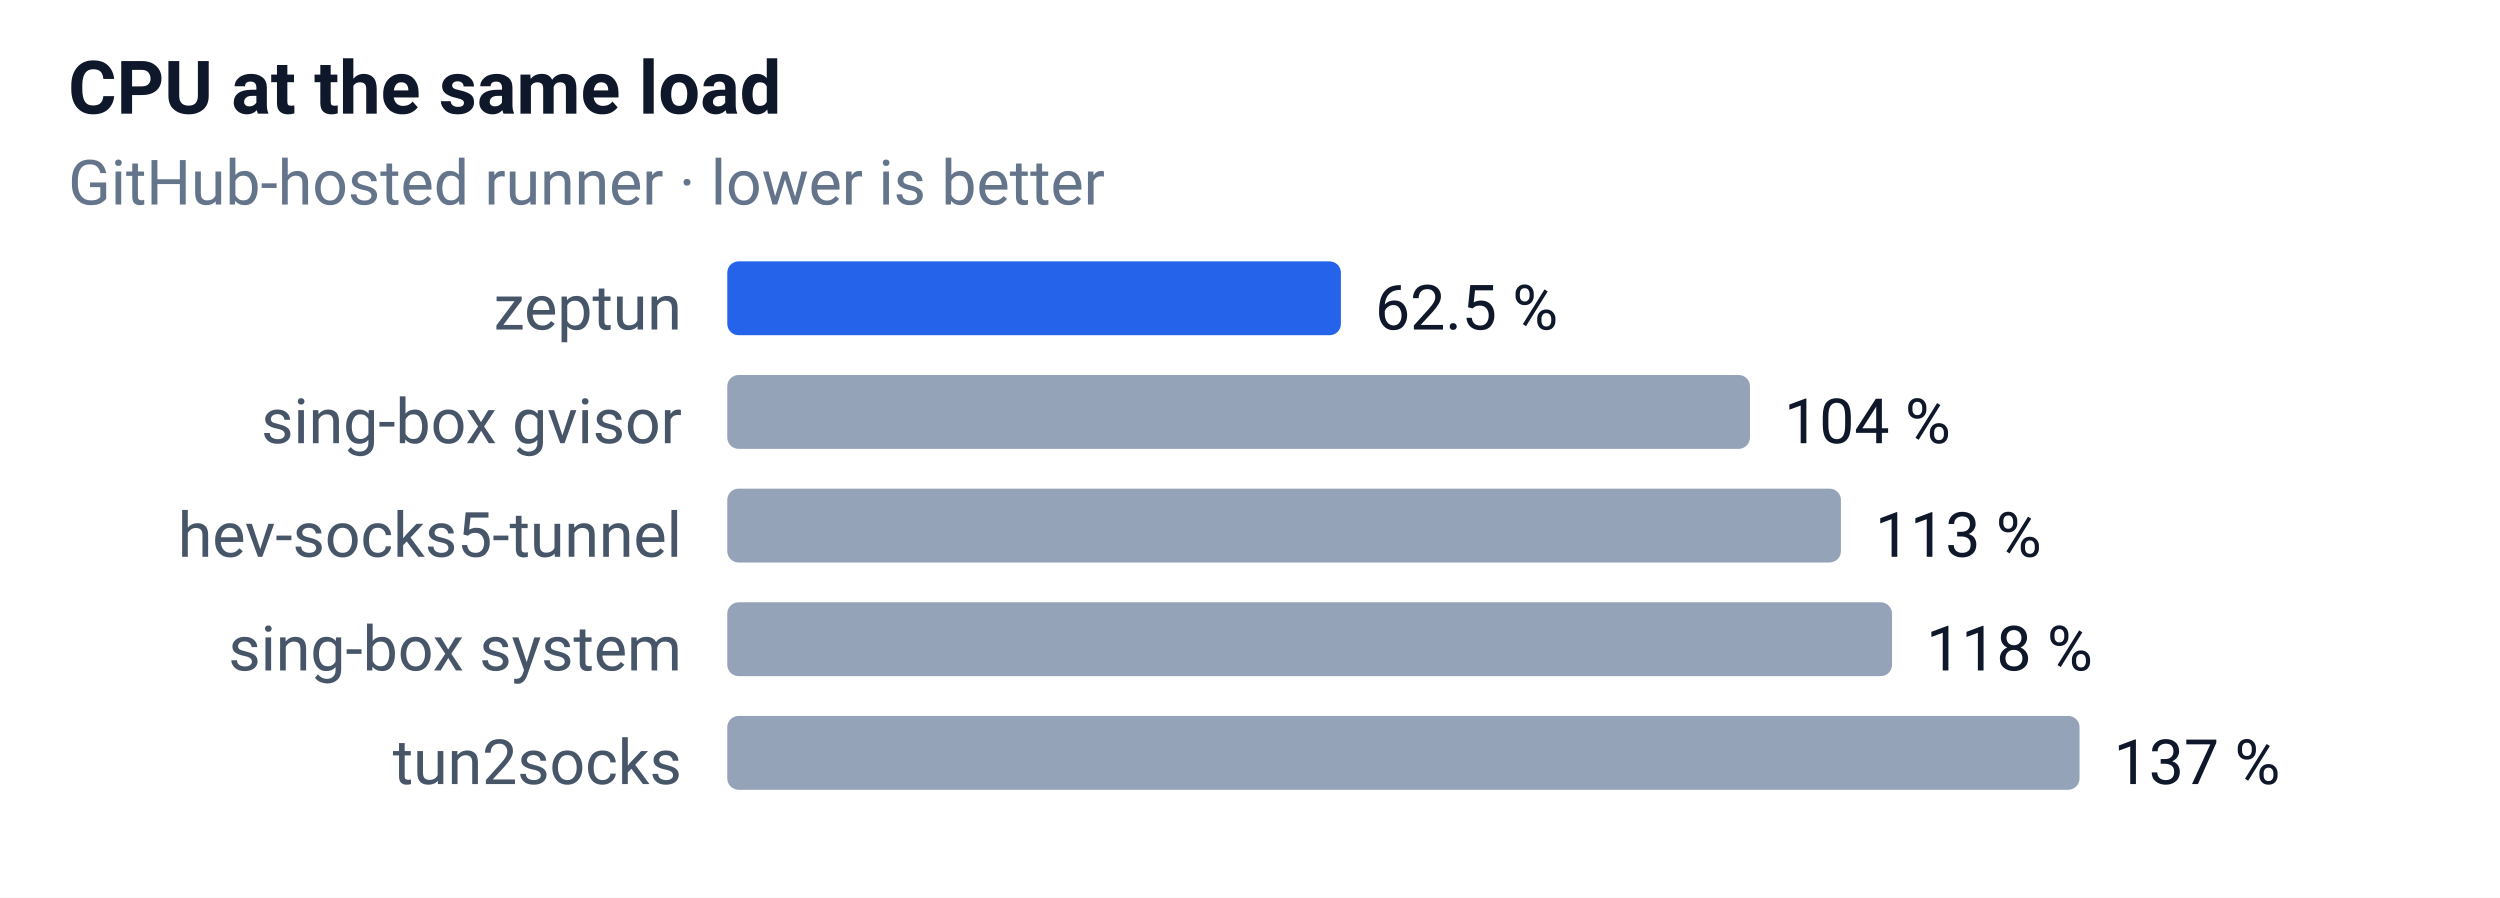
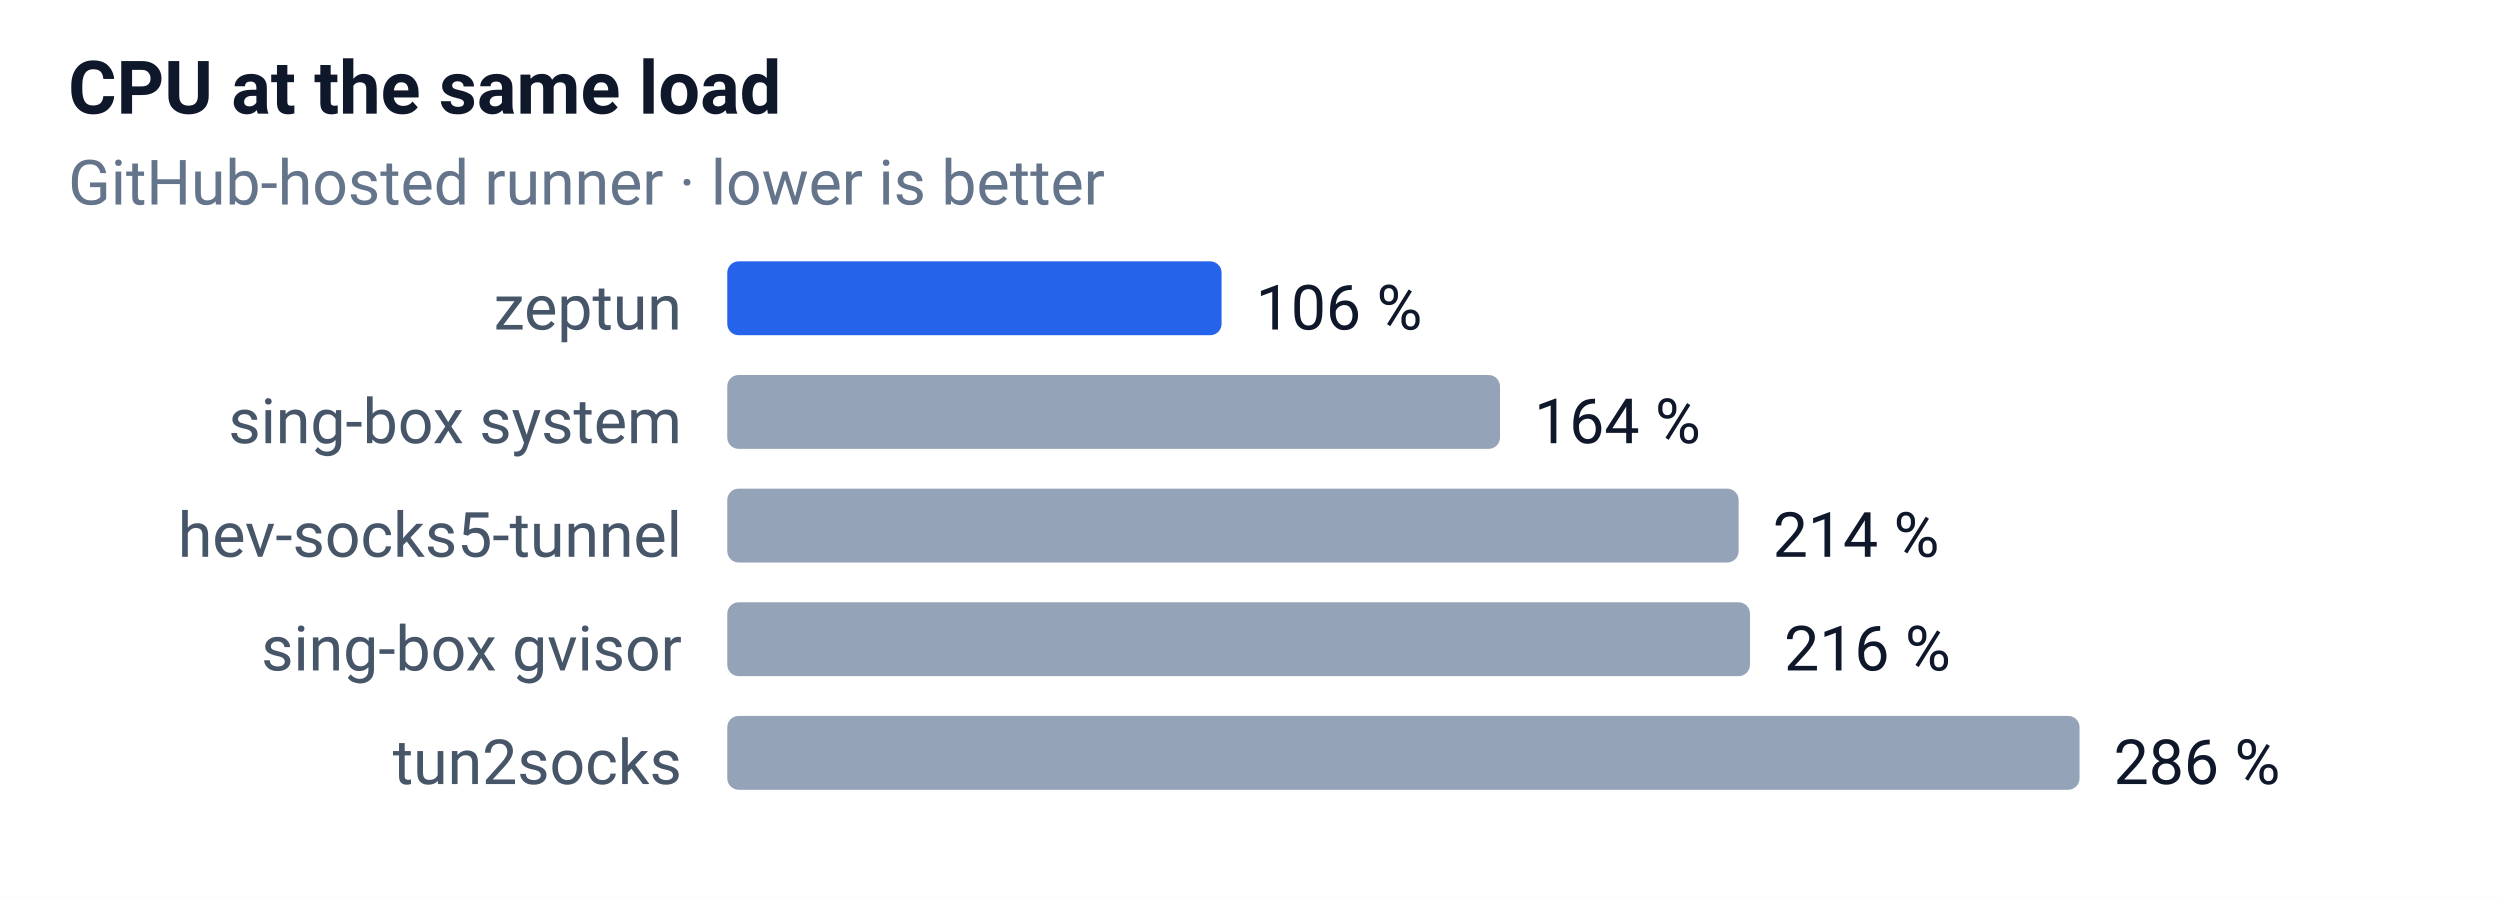
<svg xmlns="http://www.w3.org/2000/svg" width="440" height="158" font-family="-apple-system,Segoe UI,Roboto,sans-serif" font-size="12">
  <rect width="100%" height="100%" fill="#ffffff" />
  <text x="12" y="20" font-size="13" font-weight="600" fill="#0f172a">CPU at the same load</text>
  <text x="12" y="36" font-size="11" fill="#64748b">GitHub-hosted runner · lower is better</text>
  <text x="120" y="58" text-anchor="end" font-size="11" fill="#475569">zeptun</text>
-   <rect x="128" y="46" width="108" height="13" rx="2" fill="#2563eb" />
-   <text x="242" y="58" font-size="11" fill="#0f172a">62.5 %</text>
-   <text x="120" y="78" text-anchor="end" font-size="11" fill="#475569">sing-box gvisor</text>
-   <rect x="128" y="66" width="180" height="13" rx="2" fill="#94a3b8" />
-   <text x="314" y="78" font-size="11" fill="#0f172a">104 %</text>
+   <rect x="128" y="46" width="87" height="13" rx="2" fill="#2563eb" />
+   <text x="221" y="58" font-size="11" fill="#0f172a">106 %</text>
+   <text x="120" y="78" text-anchor="end" font-size="11" fill="#475569">sing-box system</text>
+   <rect x="128" y="66" width="136" height="13" rx="2" fill="#94a3b8" />
+   <text x="270" y="78" font-size="11" fill="#0f172a">164 %</text>
  <text x="120" y="98" text-anchor="end" font-size="11" fill="#475569">hev-socks5-tunnel</text>
-   <rect x="128" y="86" width="196" height="13" rx="2" fill="#94a3b8" />
-   <text x="330" y="98" font-size="11" fill="#0f172a">113 %</text>
-   <text x="120" y="118" text-anchor="end" font-size="11" fill="#475569">sing-box system</text>
-   <rect x="128" y="106" width="205" height="13" rx="2" fill="#94a3b8" />
-   <text x="339" y="118" font-size="11" fill="#0f172a">118 %</text>
+   <rect x="128" y="86" width="178" height="13" rx="2" fill="#94a3b8" />
+   <text x="312" y="98" font-size="11" fill="#0f172a">214 %</text>
+   <text x="120" y="118" text-anchor="end" font-size="11" fill="#475569">sing-box gvisor</text>
+   <rect x="128" y="106" width="180" height="13" rx="2" fill="#94a3b8" />
+   <text x="314" y="118" font-size="11" fill="#0f172a">216 %</text>
  <text x="120" y="138" text-anchor="end" font-size="11" fill="#475569">tun2socks</text>
  <rect x="128" y="126" width="238" height="13" rx="2" fill="#94a3b8" />
-   <text x="372" y="138" font-size="11" fill="#0f172a">137 %</text>
+   <text x="372" y="138" font-size="11" fill="#0f172a">286 %</text>
</svg>
